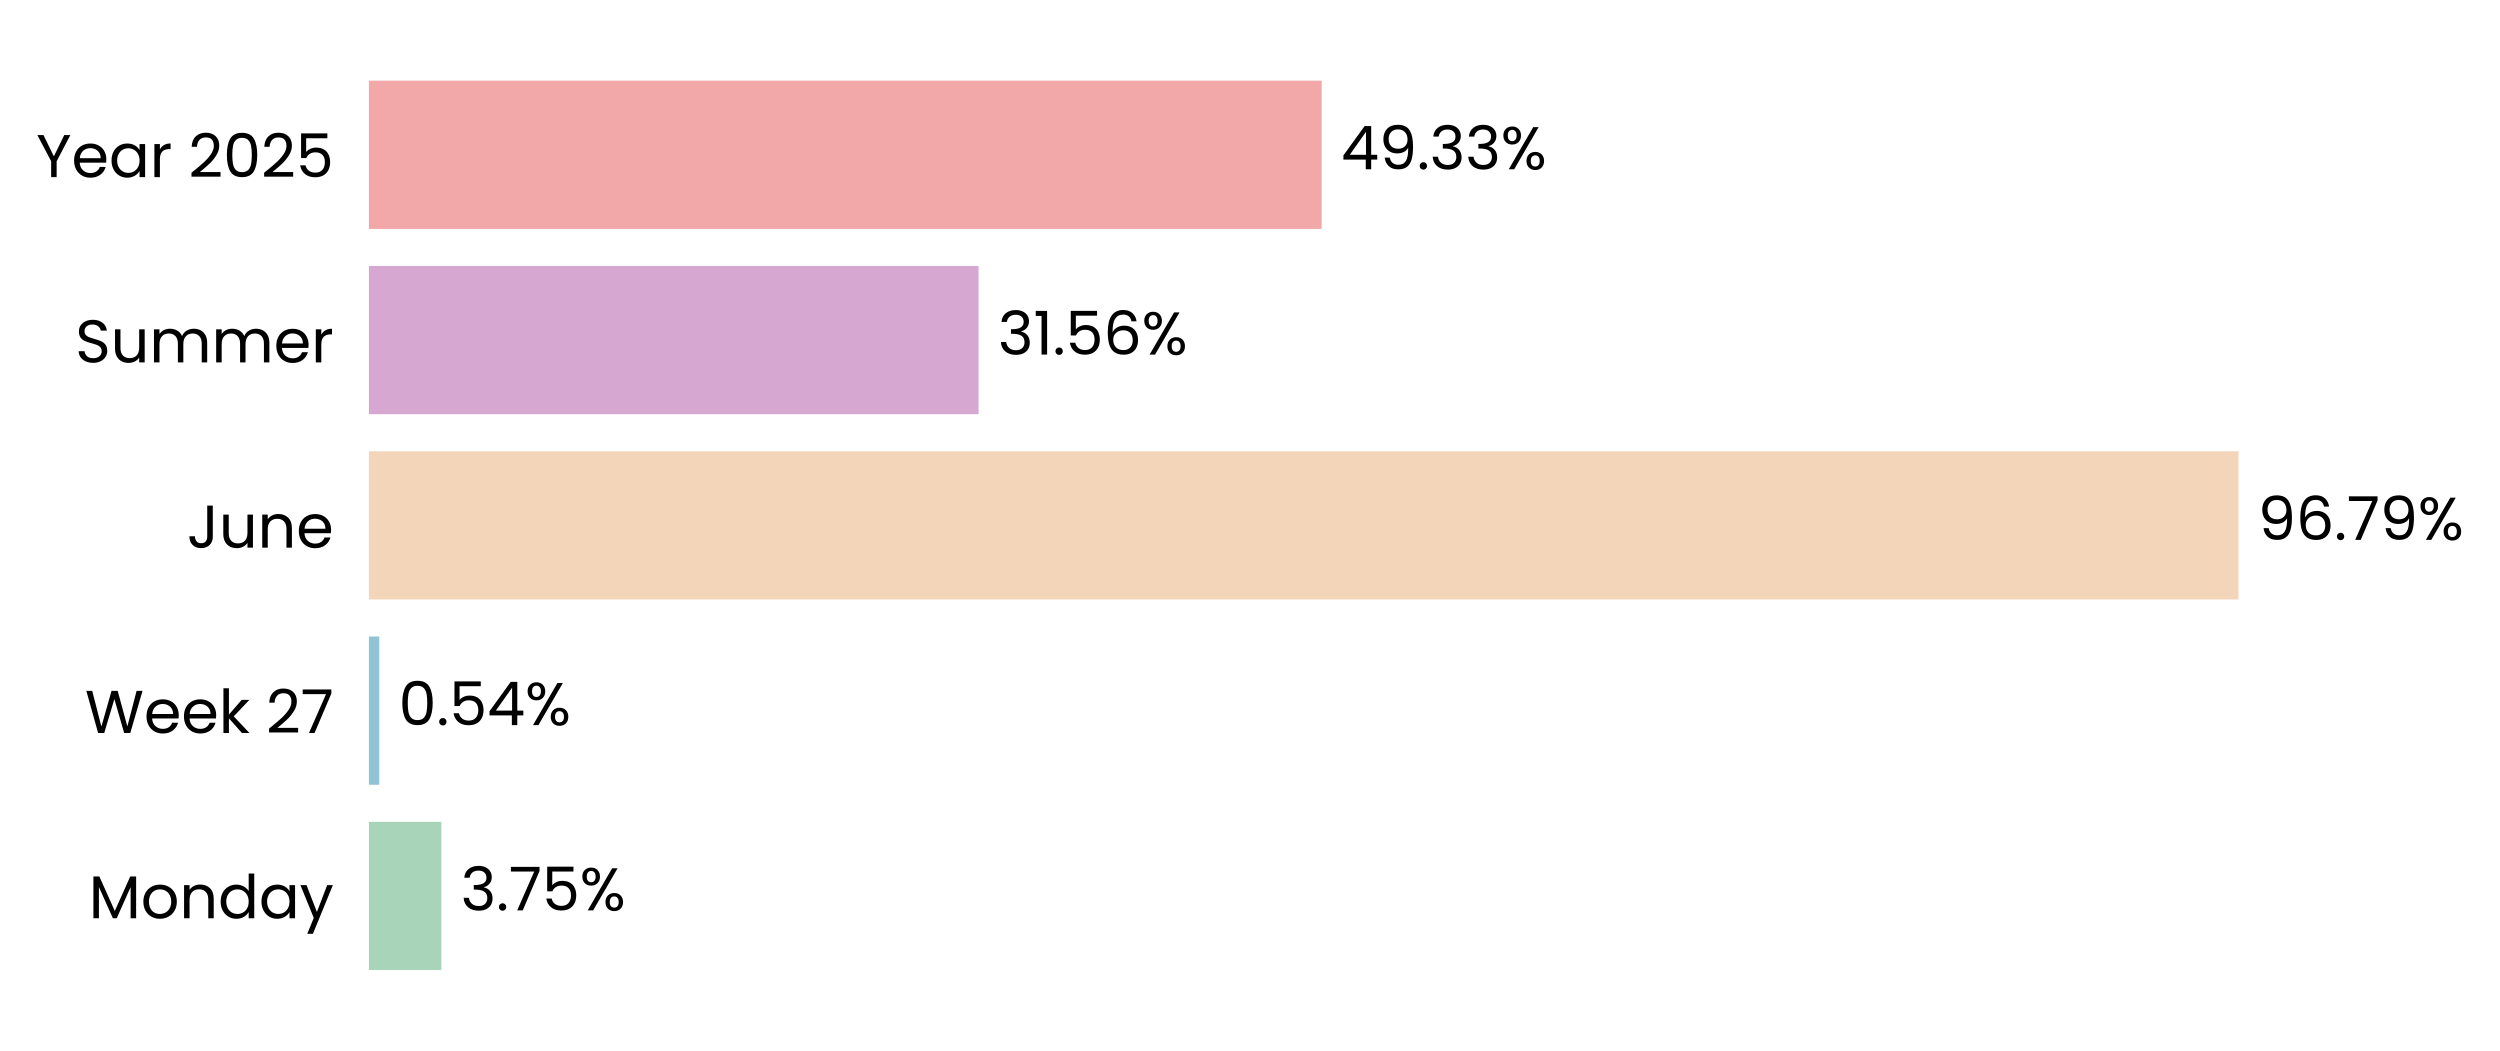
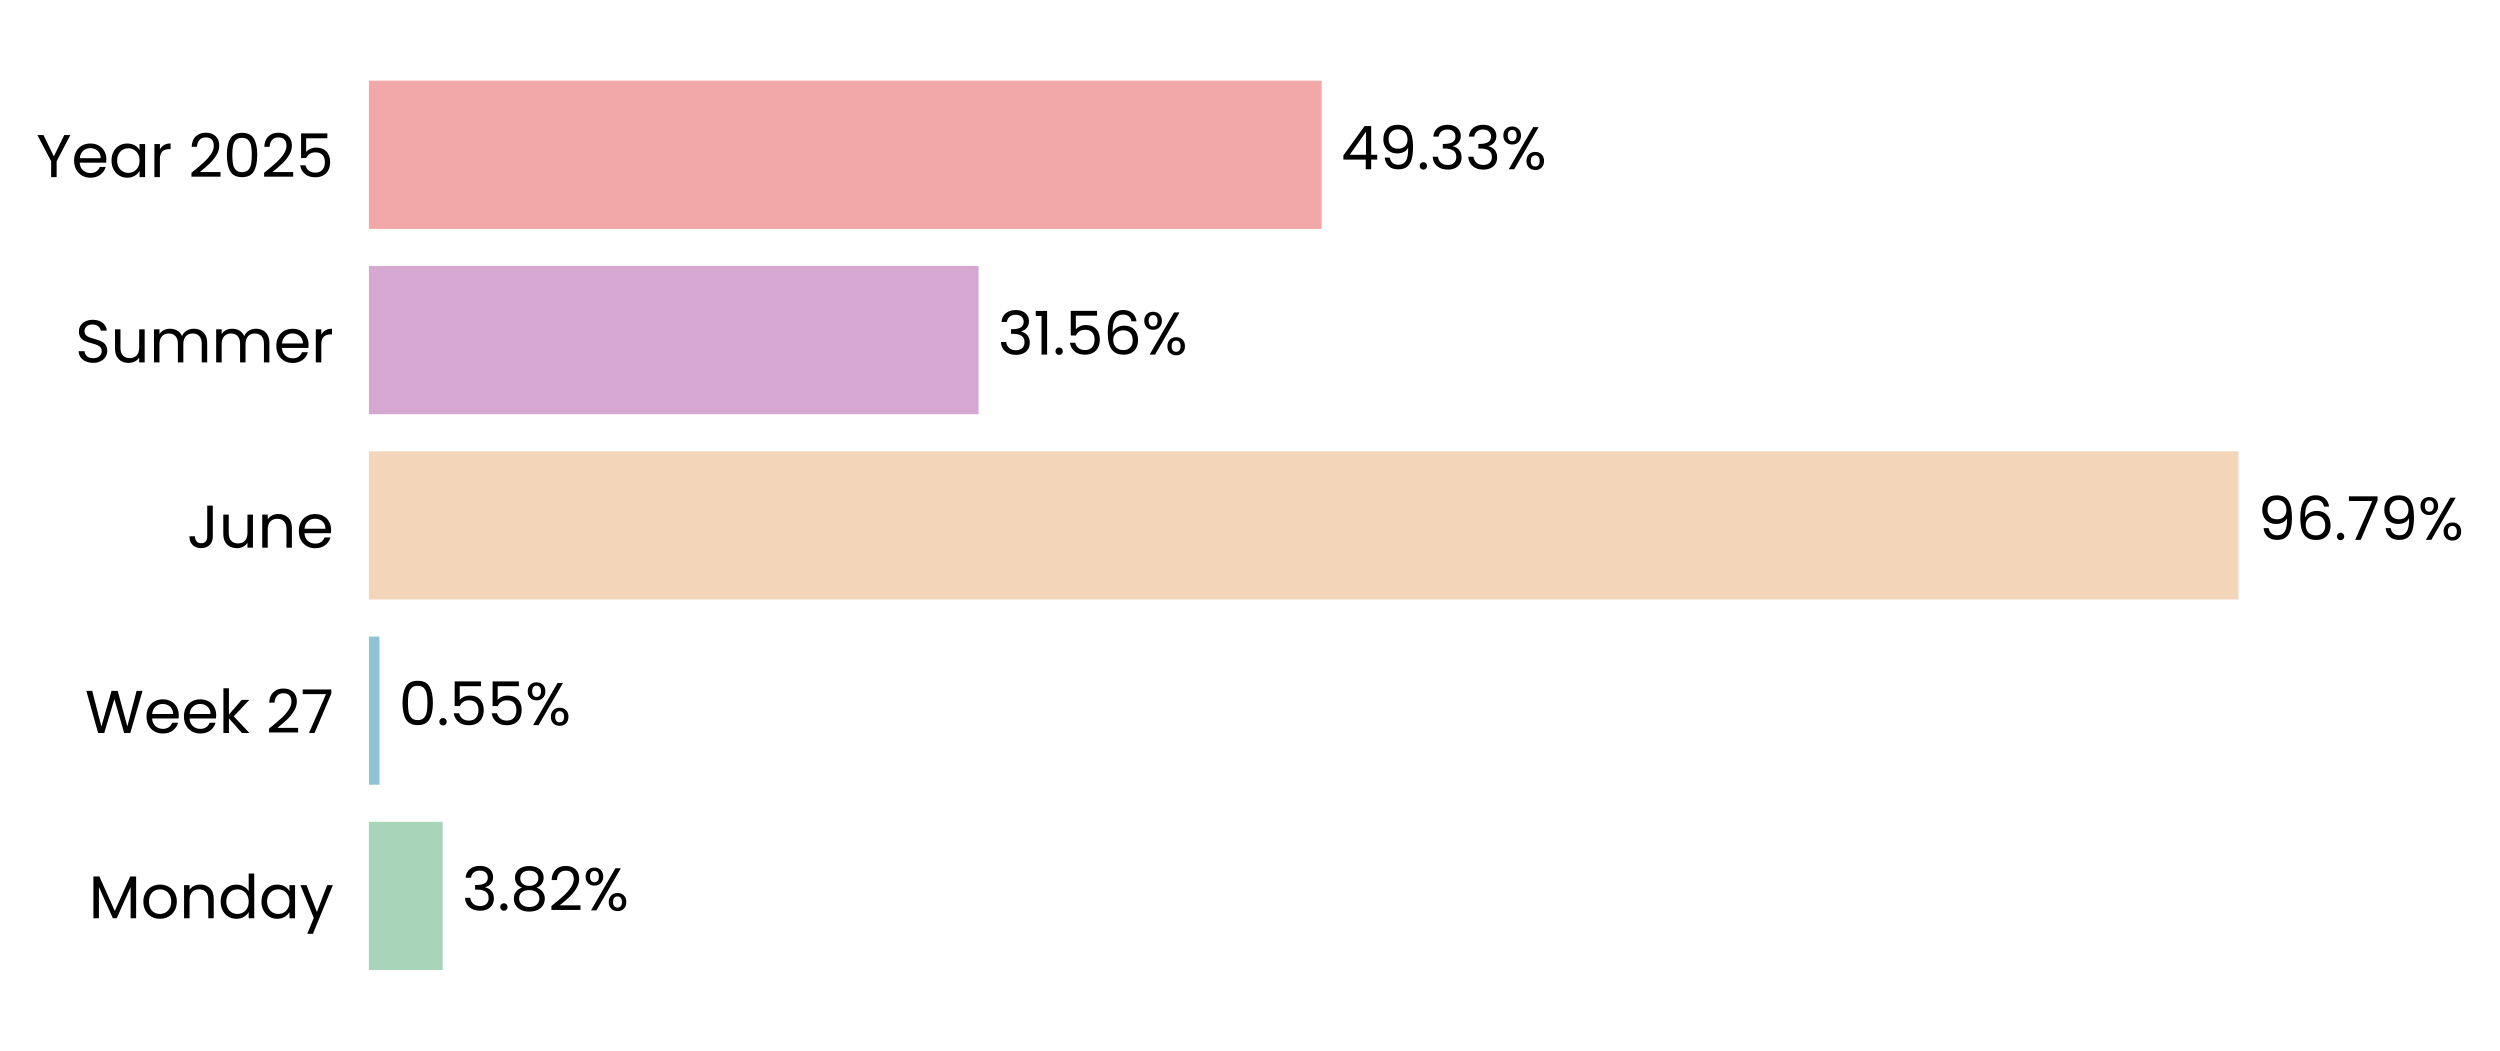
<svg xmlns="http://www.w3.org/2000/svg" xmlns:xlink="http://www.w3.org/1999/xlink" width="496.81pt" height="208.8pt" viewBox="0 0 496.81 208.8" version="1.1">
  <defs>
    <style type="text/css">*{stroke-linejoin: round; stroke-linecap: butt}</style>
  </defs>
  <g id="figure_1">
    <g id="patch_1">
      <path d="M 0 208.8  L 496.81 208.8  L 496.81 0  L 0 0  L 0 208.8  z " style="fill: none" />
    </g>
    <g id="axes_1">
      <g id="patch_2">
-         <path d="M 73.311 201.6  L 457.167 201.6  L 457.167 7.2  L 73.311 7.2  L 73.311 201.6  z " style="fill: none" />
+         <path d="M 73.311 201.6  L 457.158 201.6  L 457.158 7.2  L 73.311 7.2  L 73.311 201.6  z " style="fill: none" />
      </g>
      <g id="patch_3">
-         <path d="M 73.311 192.764  L 87.706 192.764  L 87.706 163.309  L 73.311 163.309  z " clip-path="url(#pc4abccbae1)" style="fill: #a8d5ba" />
+         <path d="M 73.311 192.764  L 87.972 192.764  L 87.972 163.309  L 73.311 163.309  z " clip-path="url(#p4d9e6803b8)" style="fill: #a8d5ba" />
      </g>
      <g id="patch_4">
-         <path d="M 73.311 155.945  L 75.368 155.945  L 75.368 126.491  L 73.311 126.491  z " clip-path="url(#pc4abccbae1)" style="fill: #90c3d4" />
+         <path d="M 73.311 155.945  L 75.406 155.945  L 75.406 126.491  L 73.311 126.491  z " clip-path="url(#p4d9e6803b8)" style="fill: #90c3d4" />
      </g>
      <g id="patch_5">
-         <path d="M 73.311 119.127  L 444.852 119.127  L 444.852 89.673  L 73.311 89.673  z " clip-path="url(#pc4abccbae1)" style="fill: #f3d6ba" />
+         <path d="M 73.311 119.127  L 444.852 119.127  L 444.852 89.673  L 73.311 89.673  z " clip-path="url(#p4d9e6803b8)" style="fill: #f3d6ba" />
      </g>
      <g id="patch_6">
-         <path d="M 73.311 82.309  L 194.466 82.309  L 194.466 52.855  L 73.311 52.855  z " clip-path="url(#pc4abccbae1)" style="fill: #d6a8d1" />
+         <path d="M 73.311 82.309  L 194.466 82.309  L 194.466 52.855  L 73.311 52.855  z " clip-path="url(#p4d9e6803b8)" style="fill: #d6a8d1" />
      </g>
      <g id="patch_7">
-         <path d="M 73.311 45.491  L 262.649 45.491  L 262.649 16.036  L 73.311 16.036  z " clip-path="url(#pc4abccbae1)" style="fill: #f2a8a8" />
+         <path d="M 73.311 45.491  L 262.646 45.491  L 262.646 16.036  L 73.311 16.036  z " clip-path="url(#p4d9e6803b8)" style="fill: #f2a8a8" />
      </g>
      <g id="matplotlib.axis_1">
        <g id="ytick_1">
          <g id="text_1">
            <g transform="translate(17.64187 182.4764) scale(0.12 -0.12)">
              <defs>
                <path id="Poppins-Regular-4d" d="M 5018 4429  L 5018 0  L 4435 0  L 4435 3302  L 2963 0  L 2554 0  L 1075 3309  L 1075 0  L 493 0  L 493 4429  L 1120 4429  L 2758 768  L 4397 4429  L 5018 4429  z " transform="scale(0.015625)" />
                <path id="Poppins-Regular-6f" d="M 2022 -58  Q 1530 -58 1130 166  Q 730 390 502 803  Q 275 1216 275 1760  Q 275 2298 508 2710  Q 742 3123 1145 3344  Q 1549 3565 2048 3565  Q 2547 3565 2950 3344  Q 3354 3123 3587 2713  Q 3821 2304 3821 1760  Q 3821 1216 3581 803  Q 3341 390 2931 166  Q 2522 -58 2022 -58  z M 2022 454  Q 2336 454 2611 601  Q 2886 749 3056 1043  Q 3226 1338 3226 1760  Q 3226 2182 3059 2476  Q 2893 2771 2624 2915  Q 2355 3059 2042 3059  Q 1722 3059 1456 2915  Q 1190 2771 1030 2476  Q 870 2182 870 1760  Q 870 1331 1027 1036  Q 1184 742 1446 598  Q 1709 454 2022 454  z " transform="scale(0.015625)" />
                <path id="Poppins-Regular-6e" d="M 2202 3571  Q 2842 3571 3238 3184  Q 3635 2797 3635 2067  L 3635 0  L 3059 0  L 3059 1984  Q 3059 2509 2796 2787  Q 2534 3066 2080 3066  Q 1619 3066 1347 2778  Q 1075 2490 1075 1939  L 1075 0  L 493 0  L 493 3507  L 1075 3507  L 1075 3008  Q 1248 3277 1545 3424  Q 1843 3571 2202 3571  z " transform="scale(0.015625)" />
                <path id="Poppins-Regular-64" d="M 275 1766  Q 275 2304 492 2710  Q 710 3117 1091 3341  Q 1472 3565 1946 3565  Q 2355 3565 2707 3376  Q 3059 3187 3245 2880  L 3245 4736  L 3834 4736  L 3834 0  L 3245 0  L 3245 659  Q 3072 346 2733 144  Q 2394 -58 1939 -58  Q 1472 -58 1091 172  Q 710 403 492 819  Q 275 1235 275 1766  z M 3245 1760  Q 3245 2157 3085 2451  Q 2925 2746 2653 2902  Q 2381 3059 2054 3059  Q 1728 3059 1459 2905  Q 1190 2752 1030 2457  Q 870 2163 870 1766  Q 870 1363 1030 1065  Q 1190 768 1459 611  Q 1728 454 2054 454  Q 2381 454 2653 611  Q 2925 768 3085 1065  Q 3245 1363 3245 1760  z " transform="scale(0.015625)" />
                <path id="Poppins-Regular-61" d="M 275 1766  Q 275 2304 492 2710  Q 710 3117 1091 3341  Q 1472 3565 1939 3565  Q 2400 3565 2739 3366  Q 3078 3168 3245 2867  L 3245 3507  L 3834 3507  L 3834 0  L 3245 0  L 3245 653  Q 3072 346 2729 144  Q 2387 -58 1933 -58  Q 1466 -58 1088 172  Q 710 403 492 819  Q 275 1235 275 1766  z M 3245 1760  Q 3245 2157 3085 2451  Q 2925 2746 2653 2902  Q 2381 3059 2054 3059  Q 1728 3059 1459 2905  Q 1190 2752 1030 2457  Q 870 2163 870 1766  Q 870 1363 1030 1065  Q 1190 768 1459 611  Q 1728 454 2054 454  Q 2381 454 2653 611  Q 2925 768 3085 1065  Q 3245 1363 3245 1760  z " transform="scale(0.015625)" />
                <path id="Poppins-Regular-79" d="M 3514 3507  L 1402 -1651  L 800 -1651  L 1491 38  L 77 3507  L 723 3507  L 1824 666  L 2912 3507  L 3514 3507  z " transform="scale(0.015625)" />
              </defs>
              <use xlink:href="#Poppins-Regular-4d" />
              <use xlink:href="#Poppins-Regular-6f" transform="translate(86.09999 0)" />
              <use xlink:href="#Poppins-Regular-6e" transform="translate(150.1 0)" />
              <use xlink:href="#Poppins-Regular-64" transform="translate(214.1 0)" />
              <use xlink:href="#Poppins-Regular-61" transform="translate(281.7 0)" />
              <use xlink:href="#Poppins-Regular-79" transform="translate(349.2999 0)" />
            </g>
          </g>
        </g>
        <g id="ytick_2">
          <g id="text_2">
            <g transform="translate(16.88437 145.6582) scale(0.12 -0.12)">
              <defs>
                <path id="Poppins-Regular-57" d="M 6099 4461  L 4806 0  L 4154 0  L 3117 3590  L 2042 0  L 1395 -6  L 147 4461  L 768 4461  L 1741 678  L 2816 4461  L 3469 4461  L 4493 691  L 5472 4461  L 6099 4461  z " transform="scale(0.015625)" />
                <path id="Poppins-Regular-65" d="M 3693 1888  Q 3693 1722 3674 1536  L 870 1536  Q 902 1018 1225 726  Q 1549 435 2010 435  Q 2387 435 2640 611  Q 2893 787 2995 1082  L 3622 1082  Q 3482 576 3059 259  Q 2637 -58 2010 -58  Q 1510 -58 1116 166  Q 723 390 499 803  Q 275 1216 275 1760  Q 275 2304 492 2713  Q 710 3123 1104 3344  Q 1498 3565 2010 3565  Q 2509 3565 2893 3347  Q 3277 3130 3485 2749  Q 3693 2368 3693 1888  z M 3091 2010  Q 3091 2342 2944 2582  Q 2797 2822 2544 2947  Q 2291 3072 1984 3072  Q 1542 3072 1232 2790  Q 922 2509 877 2010  L 3091 2010  z " transform="scale(0.015625)" />
                <path id="Poppins-Regular-6b" d="M 2451 0  L 1075 1549  L 1075 0  L 493 0  L 493 4736  L 1075 4736  L 1075 1952  L 2426 3507  L 3238 3507  L 1587 1760  L 3245 0  L 2451 0  z " transform="scale(0.015625)" />
                <path id="Poppins-Regular-20" transform="scale(0.015625)" />
                <path id="Poppins-Regular-32" d="M 326 467  Q 1139 1120 1600 1539  Q 2061 1958 2377 2416  Q 2694 2874 2694 3315  Q 2694 3731 2492 3971  Q 2291 4211 1843 4211  Q 1408 4211 1168 3939  Q 928 3667 909 3213  L 346 3213  Q 371 3930 780 4320  Q 1190 4710 1837 4710  Q 2496 4710 2883 4345  Q 3270 3981 3270 3341  Q 3270 2810 2953 2307  Q 2637 1805 2233 1424  Q 1830 1043 1203 538  L 3405 538  L 3405 51  L 326 51  L 326 467  z " transform="scale(0.015625)" />
                <path id="Poppins-Regular-37" d="M 3245 4173  L 1466 0  L 877 0  L 2682 4115  L 211 4115  L 211 4614  L 3245 4614  L 3245 4173  z " transform="scale(0.015625)" />
              </defs>
              <use xlink:href="#Poppins-Regular-57" />
              <use xlink:href="#Poppins-Regular-65" transform="translate(97.59999 0)" />
              <use xlink:href="#Poppins-Regular-65" transform="translate(159.6 0)" />
              <use xlink:href="#Poppins-Regular-6b" transform="translate(221.6 0)" />
              <use xlink:href="#Poppins-Regular-20" transform="translate(273.0999 0)" />
              <use xlink:href="#Poppins-Regular-32" transform="translate(299.7999 0)" />
              <use xlink:href="#Poppins-Regular-37" transform="translate(357.2999 0)" />
            </g>
          </g>
        </g>
        <g id="ytick_3">
          <g id="text_3">
            <g transform="translate(37.15125 108.84) scale(0.12 -0.12)">
              <defs>
                <path id="Poppins-Regular-4a" d="M 2739 4461  L 2739 1165  Q 2739 614 2400 284  Q 2061 -45 1504 -45  Q 941 -45 601 291  Q 262 627 262 1210  L 845 1210  Q 851 883 1014 678  Q 1178 474 1504 474  Q 1830 474 1990 669  Q 2150 864 2150 1165  L 2150 4461  L 2739 4461  z " transform="scale(0.015625)" />
                <path id="Poppins-Regular-75" d="M 3603 3507  L 3603 0  L 3021 0  L 3021 518  Q 2854 250 2556 99  Q 2259 -51 1901 -51  Q 1491 -51 1164 118  Q 838 288 649 627  Q 461 966 461 1453  L 461 3507  L 1037 3507  L 1037 1530  Q 1037 1011 1299 732  Q 1562 454 2016 454  Q 2483 454 2752 742  Q 3021 1030 3021 1581  L 3021 3507  L 3603 3507  z " transform="scale(0.015625)" />
              </defs>
              <use xlink:href="#Poppins-Regular-4a" />
              <use xlink:href="#Poppins-Regular-75" transform="translate(52.99999 0)" />
              <use xlink:href="#Poppins-Regular-6e" transform="translate(117 0)" />
              <use xlink:href="#Poppins-Regular-65" transform="translate(181 0)" />
            </g>
          </g>
        </g>
        <g id="ytick_4">
          <g id="text_4">
            <g transform="translate(14.95125 72.02182) scale(0.12 -0.12)">
              <defs>
                <path id="Poppins-Regular-53" d="M 1907 -45  Q 1466 -45 1117 112  Q 768 269 569 547  Q 371 826 365 1190  L 986 1190  Q 1018 877 1245 662  Q 1472 448 1907 448  Q 2323 448 2563 656  Q 2803 864 2803 1190  Q 2803 1446 2662 1606  Q 2522 1766 2310 1849  Q 2099 1933 1741 2029  Q 1299 2144 1033 2259  Q 768 2374 579 2620  Q 390 2867 390 3283  Q 390 3648 576 3929  Q 762 4211 1098 4364  Q 1434 4518 1869 4518  Q 2496 4518 2896 4204  Q 3296 3891 3347 3373  L 2707 3373  Q 2675 3629 2438 3824  Q 2202 4019 1811 4019  Q 1446 4019 1216 3830  Q 986 3642 986 3302  Q 986 3059 1123 2905  Q 1261 2752 1462 2672  Q 1664 2592 2029 2490  Q 2470 2368 2739 2249  Q 3008 2131 3200 1884  Q 3392 1638 3392 1216  Q 3392 890 3219 602  Q 3046 314 2707 134  Q 2368 -45 1907 -45  z " transform="scale(0.015625)" />
                <path id="Poppins-Regular-6d" d="M 4710 3571  Q 5120 3571 5440 3401  Q 5760 3232 5945 2893  Q 6131 2554 6131 2067  L 6131 0  L 5555 0  L 5555 1984  Q 5555 2509 5296 2787  Q 5037 3066 4595 3066  Q 4141 3066 3872 2774  Q 3603 2483 3603 1933  L 3603 0  L 3027 0  L 3027 1984  Q 3027 2509 2768 2787  Q 2509 3066 2067 3066  Q 1613 3066 1344 2774  Q 1075 2483 1075 1933  L 1075 0  L 493 0  L 493 3507  L 1075 3507  L 1075 3002  Q 1248 3277 1539 3424  Q 1830 3571 2182 3571  Q 2624 3571 2963 3372  Q 3302 3174 3469 2790  Q 3616 3162 3955 3366  Q 4294 3571 4710 3571  z " transform="scale(0.015625)" />
                <path id="Poppins-Regular-72" d="M 1075 2938  Q 1229 3238 1513 3404  Q 1798 3571 2208 3571  L 2208 2970  L 2054 2970  Q 1075 2970 1075 1907  L 1075 0  L 493 0  L 493 3507  L 1075 3507  L 1075 2938  z " transform="scale(0.015625)" />
              </defs>
              <use xlink:href="#Poppins-Regular-53" />
              <use xlink:href="#Poppins-Regular-75" transform="translate(58.7 0)" />
              <use xlink:href="#Poppins-Regular-6d" transform="translate(122.7 0)" />
              <use xlink:href="#Poppins-Regular-6d" transform="translate(225.7 0)" />
              <use xlink:href="#Poppins-Regular-65" transform="translate(328.7 0)" />
              <use xlink:href="#Poppins-Regular-72" transform="translate(390.6999 0)" />
            </g>
          </g>
        </g>
        <g id="ytick_5">
          <g id="text_5">
            <g transform="translate(7.2 35.20364) scale(0.12 -0.12)">
              <defs>
                <path id="Poppins-Regular-59" d="M 3616 4461  L 2163 1683  L 2163 0  L 1581 0  L 1581 1683  L 122 4461  L 768 4461  L 1869 2202  L 2970 4461  L 3616 4461  z " transform="scale(0.015625)" />
                <path id="Poppins-Regular-30" d="M 397 2362  Q 397 3462 755 4080  Q 1114 4698 2010 4698  Q 2899 4698 3257 4080  Q 3616 3462 3616 2362  Q 3616 1242 3257 621  Q 2899 0 2010 0  Q 1114 0 755 621  Q 397 1242 397 2362  z M 3040 2362  Q 3040 2918 2966 3305  Q 2893 3693 2665 3929  Q 2438 4166 2010 4166  Q 1574 4166 1347 3929  Q 1120 3693 1046 3305  Q 973 2918 973 2362  Q 973 1786 1046 1395  Q 1120 1005 1347 768  Q 1574 531 2010 531  Q 2438 531 2665 768  Q 2893 1005 2966 1395  Q 3040 1786 3040 2362  z " transform="scale(0.015625)" />
                <path id="Poppins-Regular-35" d="M 3347 4122  L 1101 4122  L 1101 2662  Q 1248 2867 1536 2998  Q 1824 3130 2157 3130  Q 2688 3130 3021 2909  Q 3354 2688 3498 2339  Q 3642 1990 3642 1600  Q 3642 1139 3469 774  Q 3296 410 2941 198  Q 2586 -13 2061 -13  Q 1389 -13 973 332  Q 557 678 467 1254  L 1037 1254  Q 1120 890 1389 685  Q 1658 480 2067 480  Q 2573 480 2829 784  Q 3085 1088 3085 1587  Q 3085 2086 2829 2358  Q 2573 2630 2074 2630  Q 1734 2630 1481 2467  Q 1229 2304 1114 2022  L 563 2022  L 563 4634  L 3347 4634  L 3347 4122  z " transform="scale(0.015625)" />
              </defs>
              <use xlink:href="#Poppins-Regular-59" />
              <use xlink:href="#Poppins-Regular-65" transform="translate(58.39999 0)" />
              <use xlink:href="#Poppins-Regular-61" transform="translate(120.4 0)" />
              <use xlink:href="#Poppins-Regular-72" transform="translate(188 0)" />
              <use xlink:href="#Poppins-Regular-20" transform="translate(225.3 0)" />
              <use xlink:href="#Poppins-Regular-32" transform="translate(252 0)" />
              <use xlink:href="#Poppins-Regular-30" transform="translate(309.4999 0)" />
              <use xlink:href="#Poppins-Regular-32" transform="translate(372.2999 0)" />
              <use xlink:href="#Poppins-Regular-35" transform="translate(429.7999 0)" />
            </g>
          </g>
        </g>
      </g>
      <g id="text_6">
-         <g transform="translate(91.5444 180.9164) scale(0.12 -0.12)">
+         <g transform="translate(91.81053 180.9164) scale(0.12 -0.12)">
          <defs>
            <path id="Poppins-Regular-33" d="M 384 3462  Q 429 4051 838 4384  Q 1248 4717 1901 4717  Q 2336 4717 2653 4560  Q 2970 4403 3133 4134  Q 3296 3866 3296 3526  Q 3296 3130 3069 2842  Q 2842 2554 2477 2470  L 2477 2438  Q 2893 2336 3136 2035  Q 3379 1734 3379 1248  Q 3379 883 3212 592  Q 3046 301 2713 134  Q 2381 -32 1914 -32  Q 1235 -32 800 323  Q 365 678 314 1331  L 877 1331  Q 922 947 1190 704  Q 1459 461 1907 461  Q 2355 461 2588 694  Q 2822 928 2822 1299  Q 2822 1779 2502 1990  Q 2182 2202 1536 2202  L 1389 2202  L 1389 2688  L 1542 2688  Q 2131 2694 2432 2883  Q 2733 3072 2733 3469  Q 2733 3808 2512 4013  Q 2291 4218 1882 4218  Q 1485 4218 1241 4013  Q 998 3808 954 3462  L 384 3462  z " transform="scale(0.015625)" />
            <path id="Poppins-Regular-2e" d="M 678 -38  Q 512 -38 397 77  Q 282 192 282 358  Q 282 525 397 640  Q 512 755 678 755  Q 838 755 950 640  Q 1062 525 1062 358  Q 1062 192 950 77  Q 838 -38 678 -38  z " transform="scale(0.015625)" />
+             <path id="Poppins-Regular-38" d="M 1242 2406  Q 883 2547 691 2816  Q 499 3085 499 3469  Q 499 3814 672 4092  Q 845 4371 1187 4534  Q 1530 4698 2016 4698  Q 2502 4698 2844 4534  Q 3187 4371 3363 4092  Q 3539 3814 3539 3469  Q 3539 3098 3340 2819  Q 3142 2541 2797 2406  Q 3194 2285 3427 1981  Q 3661 1677 3661 1248  Q 3661 832 3456 521  Q 3251 211 2876 41  Q 2502 -128 2016 -128  Q 1530 -128 1162 41  Q 794 211 589 521  Q 384 832 384 1248  Q 384 1677 614 1984  Q 845 2291 1242 2406  z M 2976 3398  Q 2976 3789 2720 4000  Q 2464 4211 2016 4211  Q 1574 4211 1318 4000  Q 1062 3789 1062 3392  Q 1062 3034 1328 2816  Q 1594 2598 2016 2598  Q 2445 2598 2710 2819  Q 2976 3040 2976 3398  z M 2016 2150  Q 1542 2150 1241 1929  Q 941 1709 941 1267  Q 941 858 1232 608  Q 1523 358 2016 358  Q 2509 358 2797 608  Q 3085 858 3085 1267  Q 3085 1696 2790 1923  Q 2496 2150 2016 2150  z " transform="scale(0.015625)" />
            <path id="Poppins-Regular-25" d="M 269 3584  Q 269 4019 531 4278  Q 794 4538 1203 4538  Q 1613 4538 1875 4278  Q 2138 4019 2138 3584  Q 2138 3142 1875 2883  Q 1613 2624 1203 2624  Q 794 2624 531 2883  Q 269 3142 269 3584  z M 4006 4467  L 1414 0  L 838 0  L 3430 4467  L 4006 4467  z M 1203 4179  Q 986 4179 861 4028  Q 736 3878 736 3584  Q 736 3290 861 3136  Q 986 2982 1203 2982  Q 1421 2982 1549 3139  Q 1677 3296 1677 3584  Q 1677 3878 1549 4028  Q 1421 4179 1203 4179  z M 2720 883  Q 2720 1325 2982 1584  Q 3245 1843 3654 1843  Q 4064 1843 4323 1584  Q 4582 1325 4582 883  Q 4582 448 4323 185  Q 4064 -77 3654 -77  Q 3245 -77 2982 182  Q 2720 442 2720 883  z M 3648 1478  Q 3430 1478 3302 1328  Q 3174 1178 3174 883  Q 3174 595 3302 444  Q 3430 294 3648 294  Q 3866 294 3994 444  Q 4122 595 4122 883  Q 4122 1178 3994 1328  Q 3866 1478 3648 1478  z " transform="scale(0.015625)" />
          </defs>
          <use xlink:href="#Poppins-Regular-33" />
          <use xlink:href="#Poppins-Regular-2e" transform="translate(58.89999 0)" />
-           <use xlink:href="#Poppins-Regular-37" transform="translate(79.89998 0)" />
-           <use xlink:href="#Poppins-Regular-35" transform="translate(134.5 0)" />
-           <use xlink:href="#Poppins-Regular-25" transform="translate(197.3 0)" />
+           <use xlink:href="#Poppins-Regular-38" transform="translate(79.89998 0)" />
+           <use xlink:href="#Poppins-Regular-32" transform="translate(143 0)" />
+           <use xlink:href="#Poppins-Regular-25" transform="translate(200.5 0)" />
        </g>
      </g>
      <g id="text_7">
-         <g transform="translate(79.20618 144.0982) scale(0.12 -0.12)">
-           <defs>
-             <path id="Poppins-Regular-34" d="M 256 1030  L 256 1472  L 2502 4582  L 3200 4582  L 3200 1536  L 3840 1536  L 3840 1030  L 3200 1030  L 3200 0  L 2624 0  L 2624 1030  L 256 1030  z M 2650 3974  L 928 1536  L 2650 1536  L 2650 3974  z " transform="scale(0.015625)" />
-           </defs>
+         <g transform="translate(79.24412 144.0982) scale(0.12 -0.12)">
          <use xlink:href="#Poppins-Regular-30" />
          <use xlink:href="#Poppins-Regular-2e" transform="translate(62.79999 0)" />
          <use xlink:href="#Poppins-Regular-35" transform="translate(83.79997 0)" />
-           <use xlink:href="#Poppins-Regular-34" transform="translate(146.6 0)" />
-           <use xlink:href="#Poppins-Regular-25" transform="translate(209.5 0)" />
+           <use xlink:href="#Poppins-Regular-35" transform="translate(146.6 0)" />
+           <use xlink:href="#Poppins-Regular-25" transform="translate(209.3999 0)" />
        </g>
      </g>
      <g id="text_8">
        <g transform="translate(448.6902 107.28) scale(0.12 -0.12)">
          <defs>
            <path id="Poppins-Regular-39" d="M 1146 1242  Q 1210 877 1443 678  Q 1677 480 2074 480  Q 2605 480 2857 896  Q 3110 1312 3098 2298  Q 2963 2010 2649 1846  Q 2336 1683 1952 1683  Q 1523 1683 1187 1859  Q 851 2035 659 2374  Q 467 2714 467 3194  Q 467 3878 864 4297  Q 1261 4717 1990 4717  Q 2886 4717 3248 4134  Q 3610 3552 3610 2400  Q 3610 1594 3466 1069  Q 3322 544 2979 269  Q 2637 -6 2042 -6  Q 1389 -6 1024 346  Q 659 698 608 1242  L 1146 1242  z M 2048 2176  Q 2477 2176 2752 2441  Q 3027 2707 3027 3162  Q 3027 3642 2758 3936  Q 2490 4230 2003 4230  Q 1555 4230 1289 3948  Q 1024 3667 1024 3206  Q 1024 2739 1286 2457  Q 1549 2176 2048 2176  z " transform="scale(0.015625)" />
            <path id="Poppins-Regular-36" d="M 2976 3526  Q 2835 4237 2099 4237  Q 1530 4237 1248 3798  Q 966 3360 973 2355  Q 1120 2688 1462 2877  Q 1805 3066 2227 3066  Q 2886 3066 3280 2656  Q 3674 2246 3674 1523  Q 3674 1088 3504 742  Q 3334 397 2992 192  Q 2650 -13 2163 -13  Q 1504 -13 1133 281  Q 762 576 614 1094  Q 467 1613 467 2374  Q 467 4723 2106 4723  Q 2733 4723 3091 4384  Q 3450 4045 3514 3526  L 2976 3526  z M 2106 2573  Q 1830 2573 1587 2461  Q 1344 2349 1193 2121  Q 1043 1894 1043 1568  Q 1043 1082 1324 778  Q 1606 474 2131 474  Q 2579 474 2844 752  Q 3110 1030 3110 1504  Q 3110 2003 2854 2288  Q 2598 2573 2106 2573  z " transform="scale(0.015625)" />
          </defs>
          <use xlink:href="#Poppins-Regular-39" />
          <use xlink:href="#Poppins-Regular-36" transform="translate(62.99999 0)" />
          <use xlink:href="#Poppins-Regular-2e" transform="translate(126.5 0)" />
          <use xlink:href="#Poppins-Regular-37" transform="translate(147.5 0)" />
          <use xlink:href="#Poppins-Regular-39" transform="translate(202.0999 0)" />
          <use xlink:href="#Poppins-Regular-25" transform="translate(265.0999 0)" />
        </g>
      </g>
      <g id="text_9">
-         <g transform="translate(198.3043 70.46182) scale(0.12 -0.12)">
+         <g transform="translate(198.3042 70.46182) scale(0.12 -0.12)">
          <defs>
            <path id="Poppins-Regular-31" d="M 243 4096  L 243 4627  L 1446 4627  L 1446 0  L 858 0  L 858 4096  L 243 4096  z " transform="scale(0.015625)" />
          </defs>
          <use xlink:href="#Poppins-Regular-33" />
          <use xlink:href="#Poppins-Regular-31" transform="translate(58.89999 0)" />
          <use xlink:href="#Poppins-Regular-2e" transform="translate(90.89998 0)" />
          <use xlink:href="#Poppins-Regular-35" transform="translate(111.9 0)" />
          <use xlink:href="#Poppins-Regular-36" transform="translate(174.7 0)" />
          <use xlink:href="#Poppins-Regular-25" transform="translate(238.1999 0)" />
        </g>
      </g>
      <g id="text_10">
-         <g transform="translate(266.488 33.64364) scale(0.12 -0.12)">
+         <g transform="translate(266.4842 33.64364) scale(0.12 -0.12)">
+           <defs>
+             <path id="Poppins-Regular-34" d="M 256 1030  L 256 1472  L 2502 4582  L 3200 4582  L 3200 1536  L 3840 1536  L 3840 1030  L 3200 1030  L 3200 0  L 2624 0  L 2624 1030  L 256 1030  z M 2650 3974  L 928 1536  L 2650 1536  L 2650 3974  z " transform="scale(0.015625)" />
+           </defs>
          <use xlink:href="#Poppins-Regular-34" />
          <use xlink:href="#Poppins-Regular-39" transform="translate(62.89999 0)" />
          <use xlink:href="#Poppins-Regular-2e" transform="translate(125.9 0)" />
          <use xlink:href="#Poppins-Regular-33" transform="translate(146.9 0)" />
          <use xlink:href="#Poppins-Regular-33" transform="translate(205.8 0)" />
          <use xlink:href="#Poppins-Regular-25" transform="translate(264.7 0)" />
        </g>
      </g>
    </g>
  </g>
  <defs>
-     <clipPath id="pc4abccbae1">
-       <rect x="73.311" y="7.2" width="383.856" height="194.4" />
+     <clipPath id="p4d9e6803b8">
+       <rect x="73.311" y="7.2" width="383.847" height="194.4" />
    </clipPath>
  </defs>
</svg>
